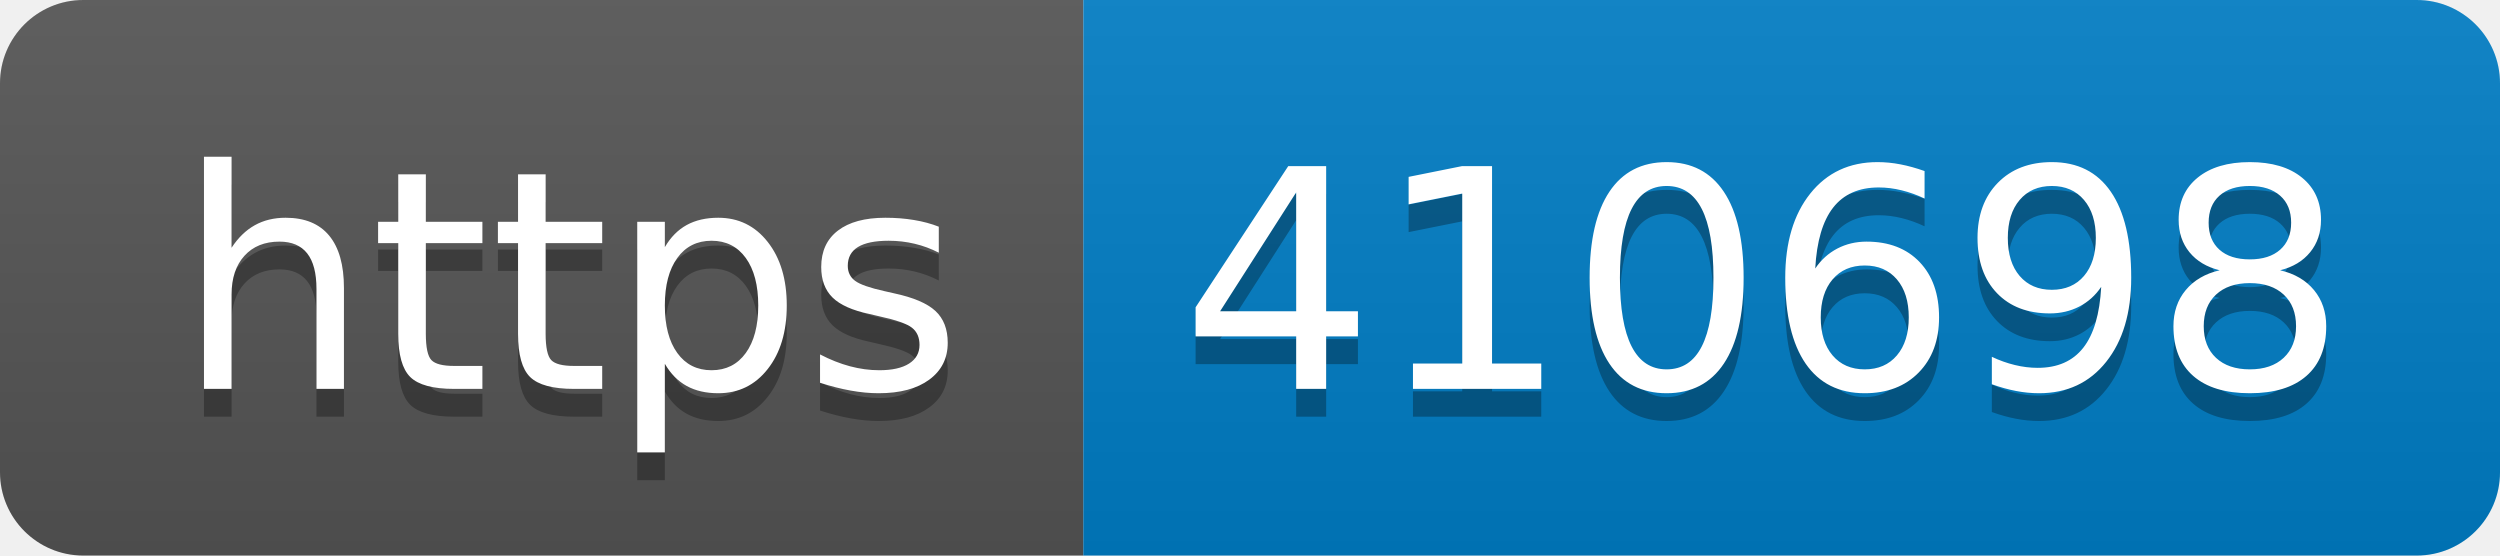
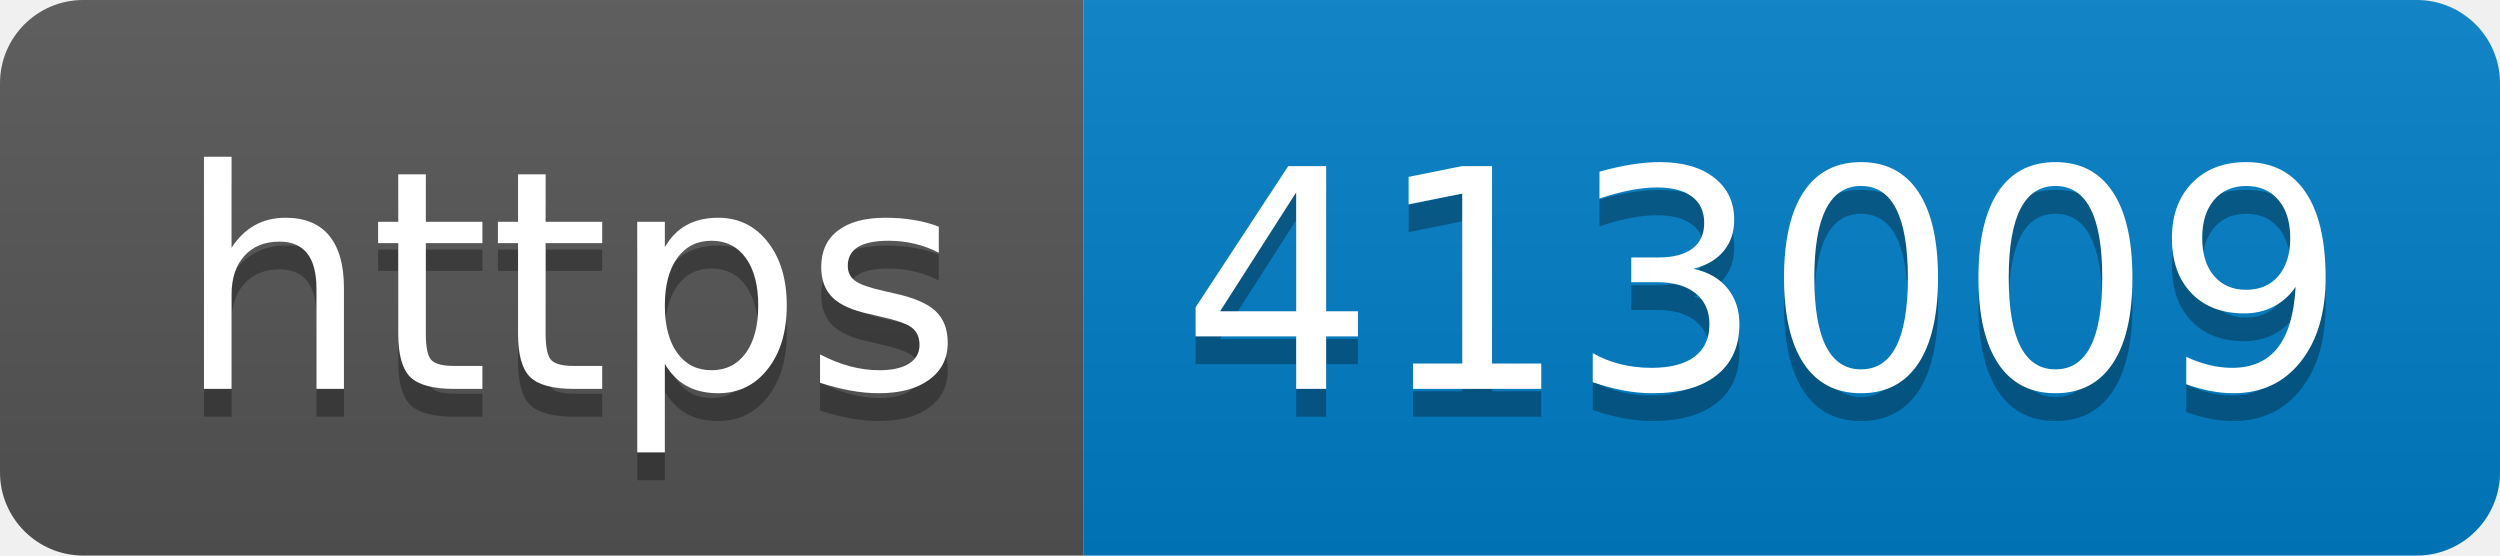
- <svg xmlns="http://www.w3.org/2000/svg" width="90" height="20" role="img" aria-label="https: 410698">
+ <svg xmlns="http://www.w3.org/2000/svg" width="90" height="20" role="img" aria-label="https: 413009">
  <linearGradient id="s" x2="0" y2="100%">
    <stop offset="0" stop-color="#bbb" stop-opacity=".1" />
    <stop offset="1" stop-opacity=".1" />
  </linearGradient>
  <clipPath id="r">
    <rect width="90" height="20" rx="3" fill="#fff" />
  </clipPath>
  <g clip-path="url(#r)">
    <rect width="39" height="20" fill="#555" />
    <rect x="39" width="51" height="20" fill="#007ec6" />
    <rect width="90" height="20" fill="url(#s)" />
  </g>
  <g fill="#fff" text-anchor="middle" font-family="Verdana,Geneva,DejaVu Sans,sans-serif" text-rendering="geometricPrecision" font-size="110">
    <text aria-hidden="true" x="205" y="150" fill="#010101" fill-opacity=".3" transform="scale(.1)" textLength="290">https</text>
    <text x="205" y="140" transform="scale(.1)" fill="#fff" textLength="290">https</text>
-     <text aria-hidden="true" x="635" y="150" fill="#010101" fill-opacity=".3" transform="scale(.1)" textLength="410">410698</text>
-     <text x="635" y="140" transform="scale(.1)" fill="#fff" textLength="410">410698</text>
+     <text aria-hidden="true" x="635" y="150" fill="#010101" fill-opacity=".3" transform="scale(.1)" textLength="410">413009</text>
+     <text x="635" y="140" transform="scale(.1)" fill="#fff" textLength="410">413009</text>
  </g>
</svg>
